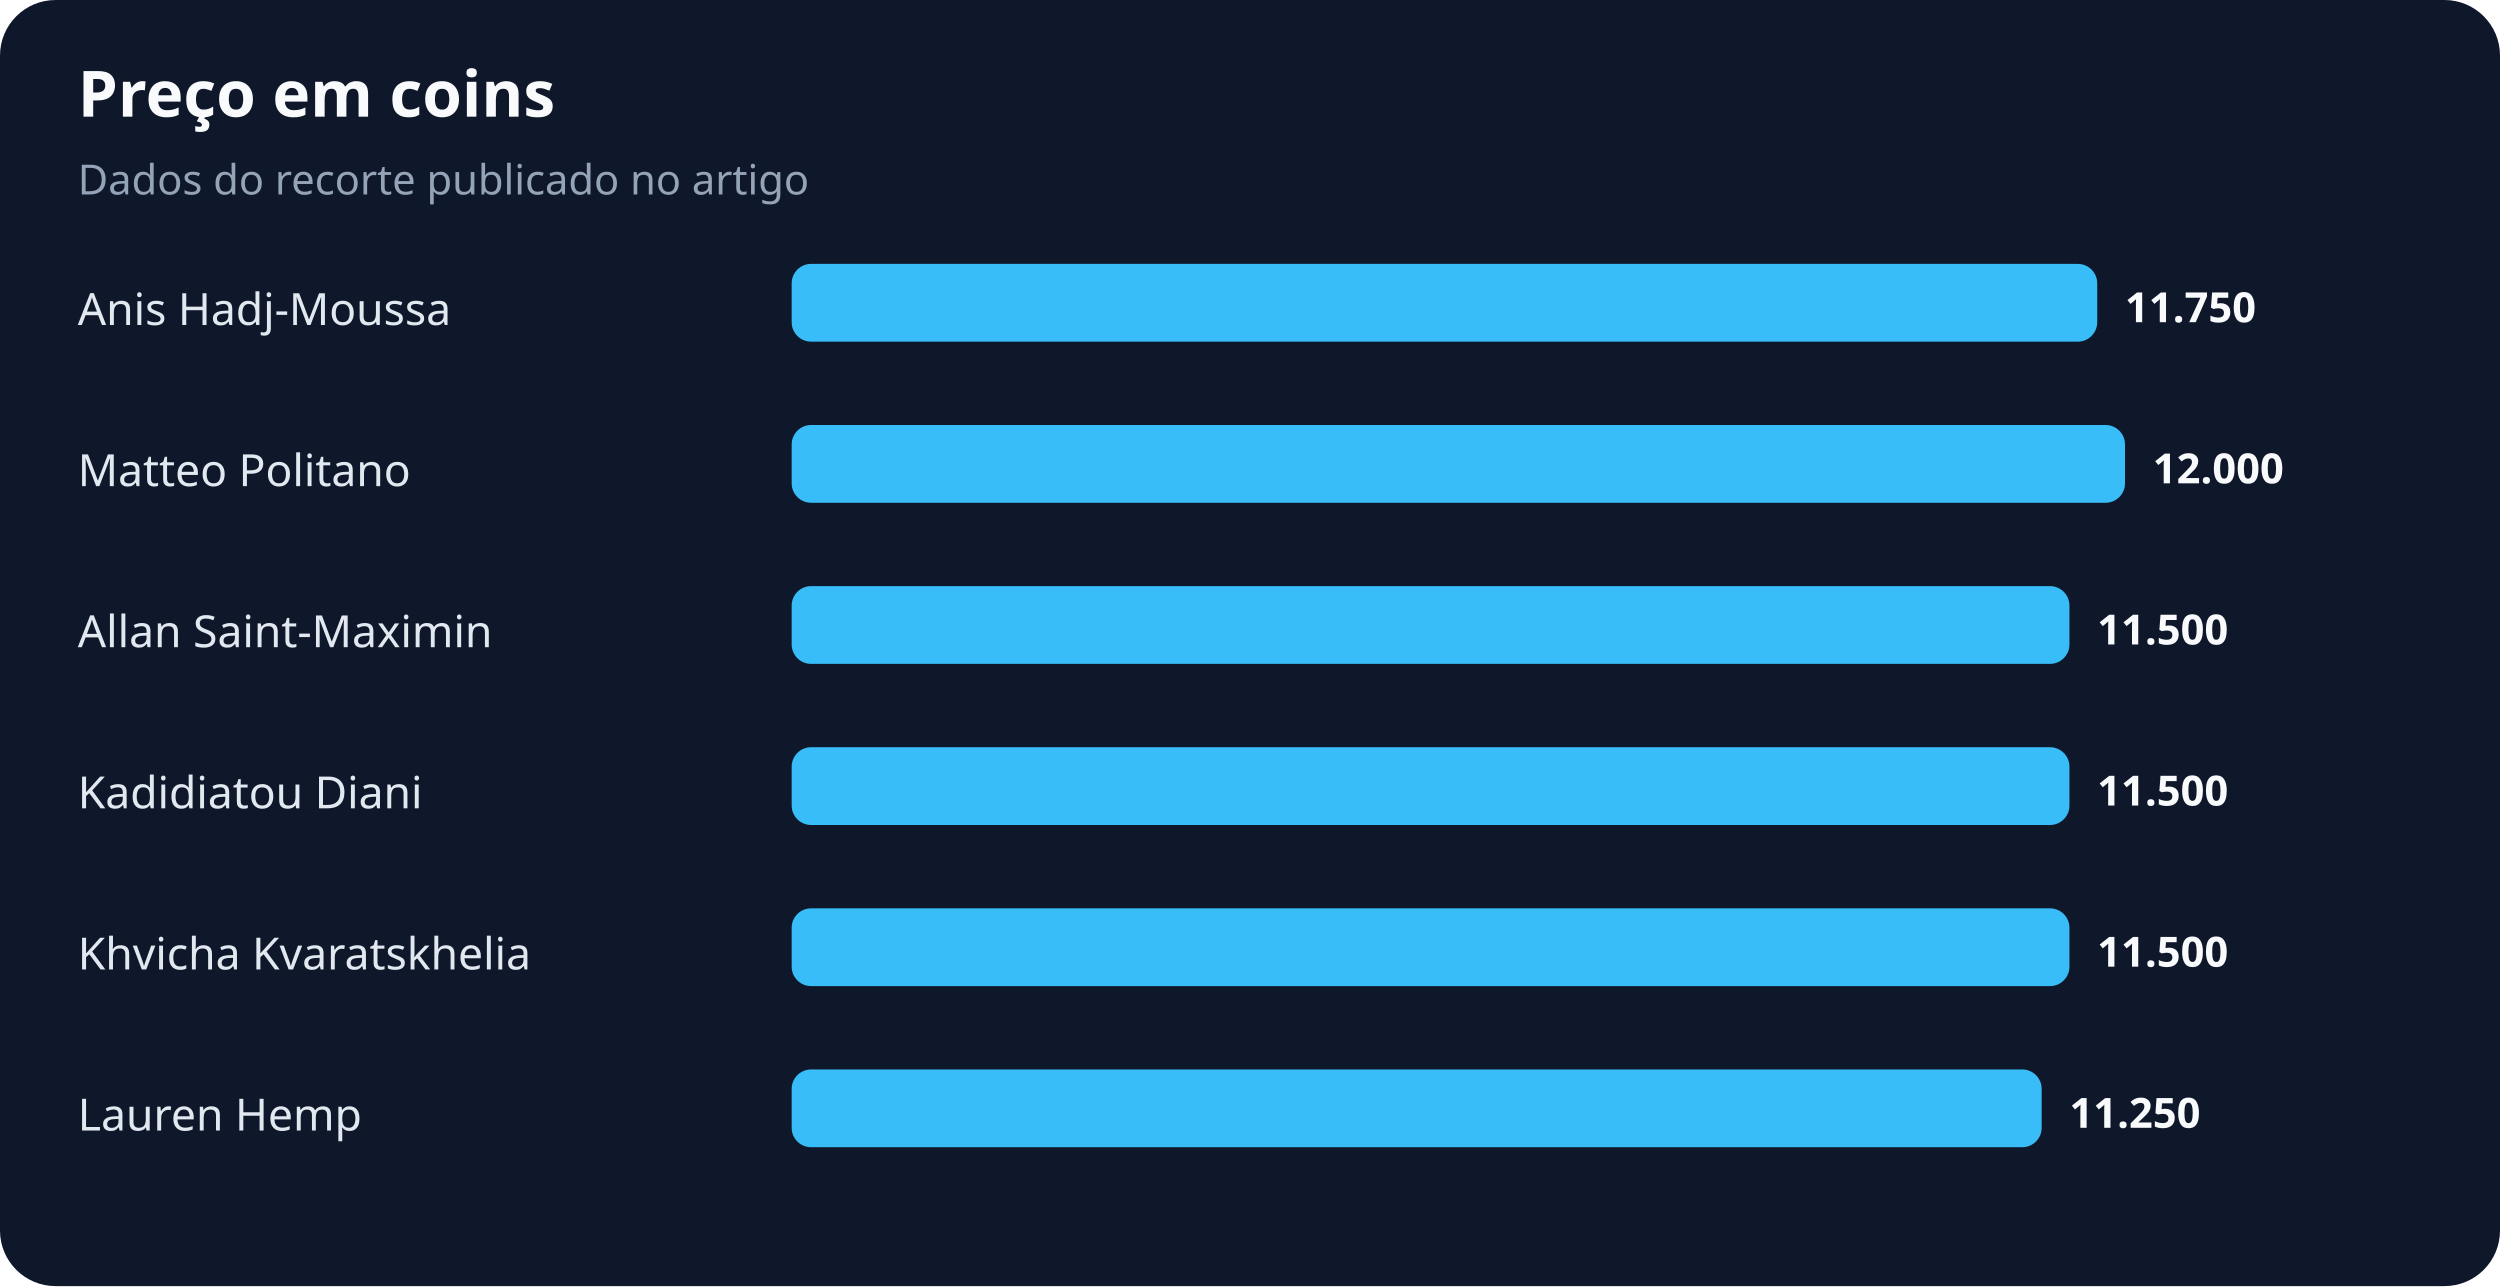
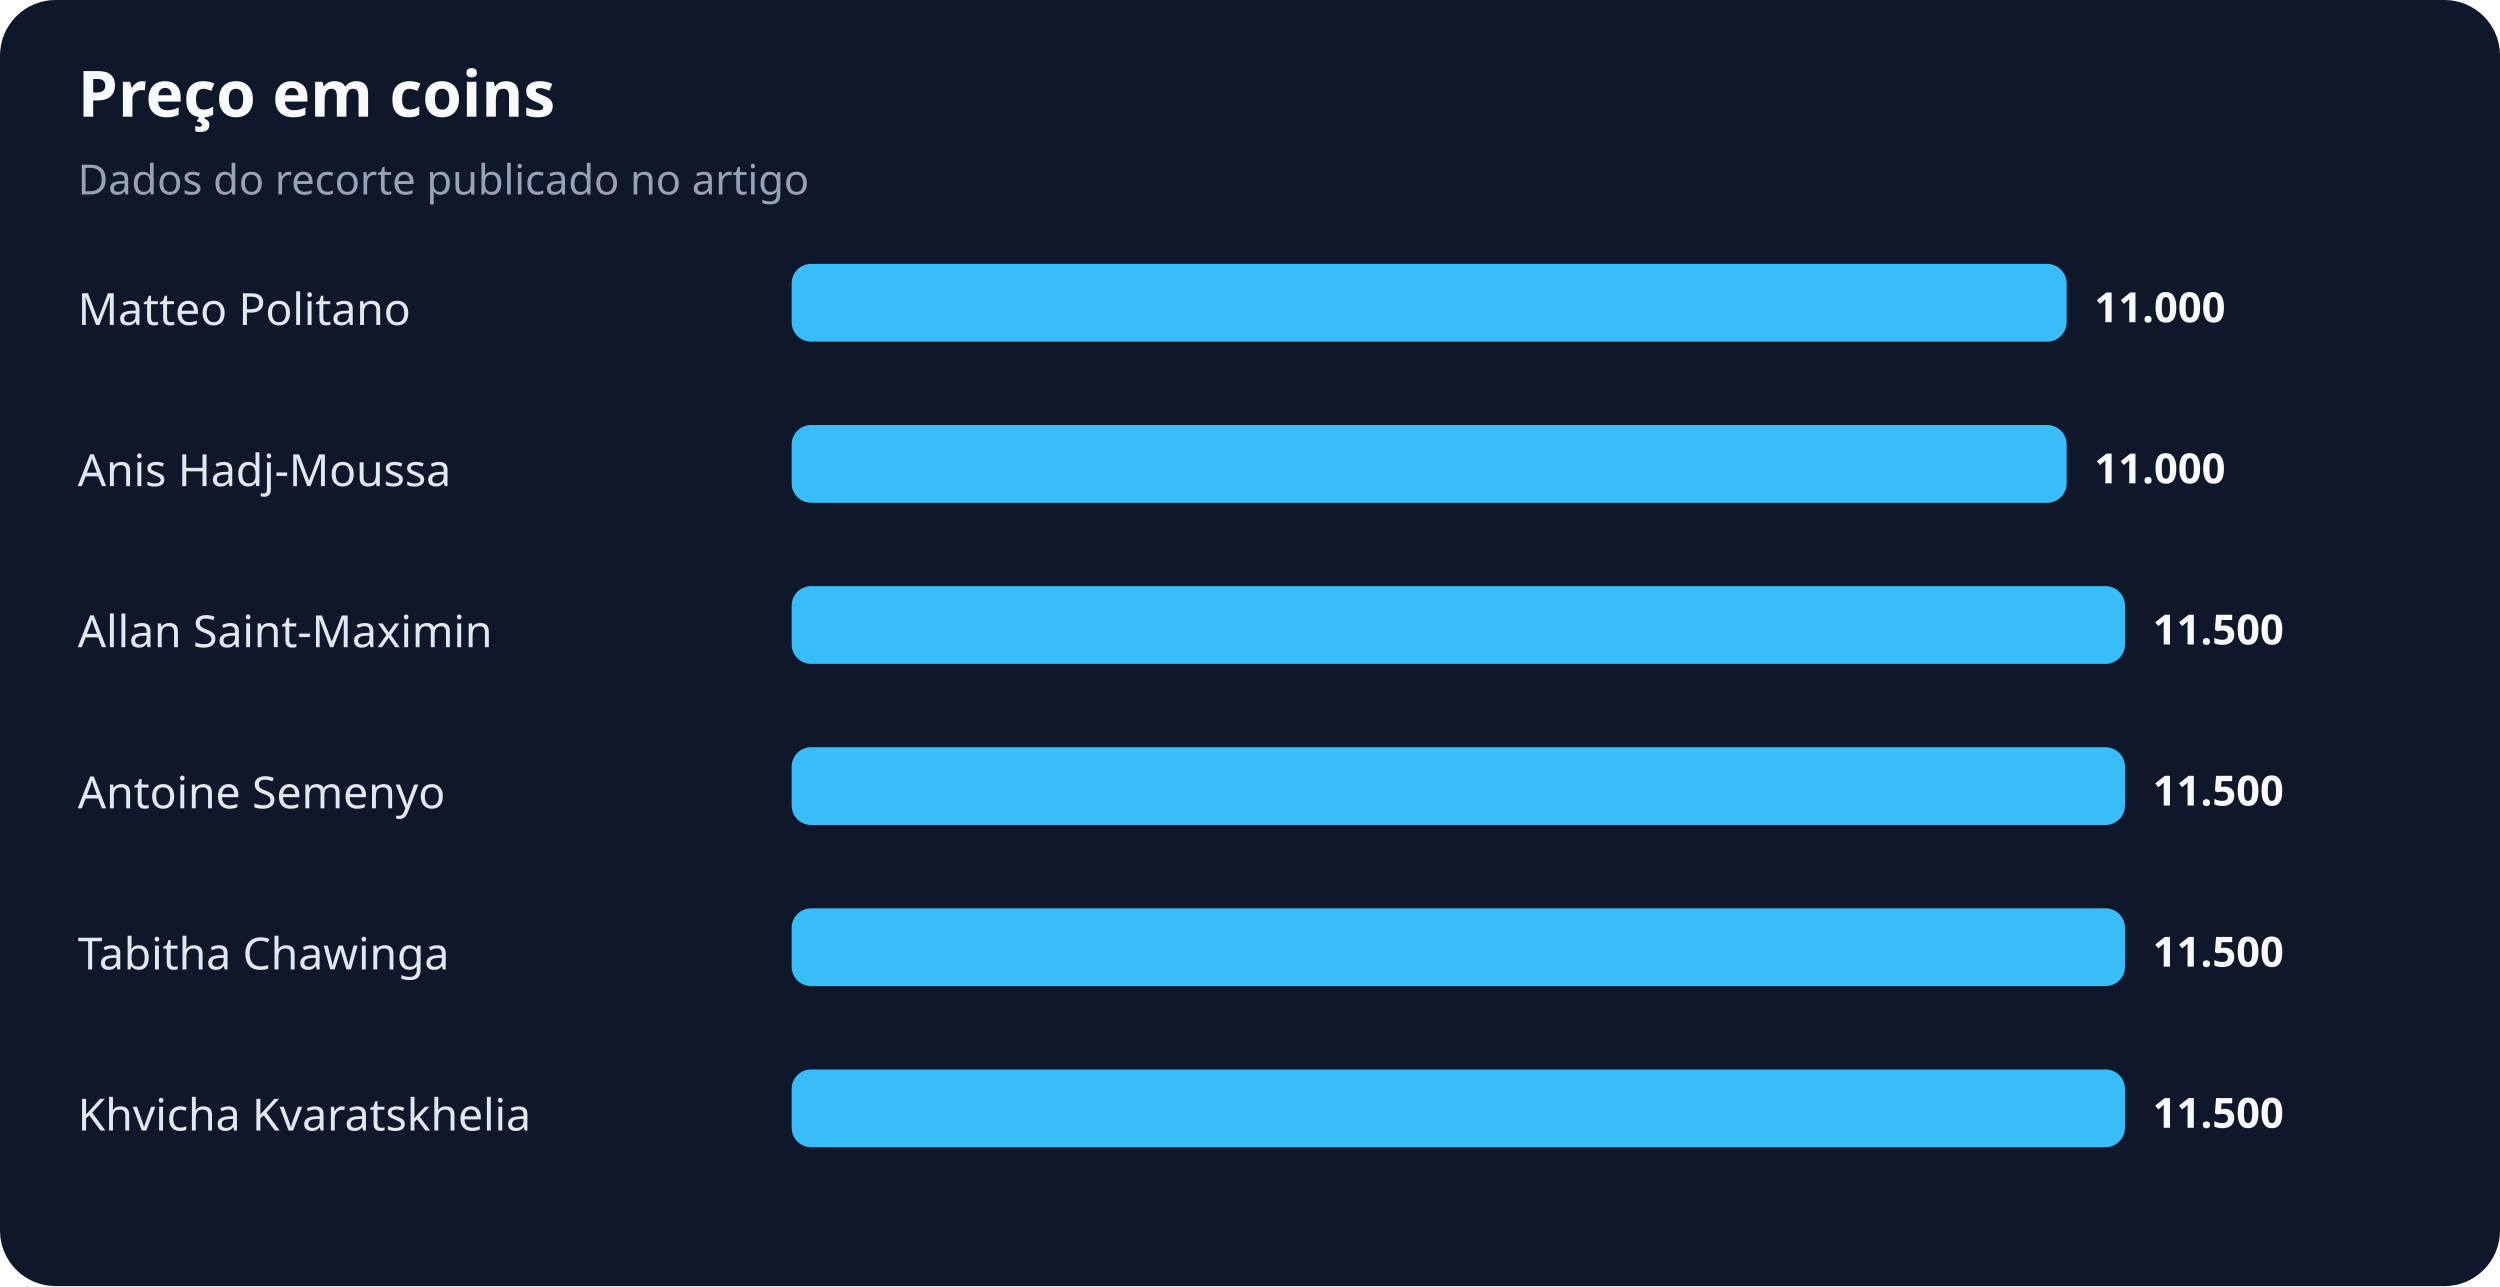
<svg xmlns="http://www.w3.org/2000/svg" width="900" height="463" viewBox="0 0 900 463" role="img" aria-labelledby="title desc">
  <rect width="100%" height="100%" rx="20" fill="#0f172a" />
  <text x="28" y="42" fill="#f8fafc" font-family="system-ui,sans-serif" font-size="23" font-weight="700">Preço em coins</text>
  <text x="28" y="70" fill="#94a3b8" font-family="system-ui,sans-serif" font-size="15">Dados do recorte publicado no artigo</text>
-   <text x="28" y="117" fill="#e2e8f0" font-family="system-ui,sans-serif" font-size="16">Anis Hadj-Moussa</text>
-   <rect x="285" y="95" width="470" height="28" rx="7" fill="#38bdf8" />
-   <text x="765" y="116" fill="#f8fafc" font-family="system-ui,sans-serif" font-size="15" font-weight="700">11.750</text>
-   <text x="28" y="175" fill="#e2e8f0" font-family="system-ui,sans-serif" font-size="16">Matteo Politano</text>
-   <rect x="285" y="153" width="480" height="28" rx="7" fill="#38bdf8" />
-   <text x="775" y="174" fill="#f8fafc" font-family="system-ui,sans-serif" font-size="15" font-weight="700">12.000</text>
+   <text x="28" y="117" fill="#e2e8f0" font-family="system-ui,sans-serif" font-size="16">Matteo Politano</text>
+   <rect x="285" y="95" width="459" height="28" rx="7" fill="#38bdf8" />
+   <text x="754" y="116" fill="#f8fafc" font-family="system-ui,sans-serif" font-size="15" font-weight="700">11.000</text>
+   <text x="28" y="175" fill="#e2e8f0" font-family="system-ui,sans-serif" font-size="16">Anis Hadj-Moussa</text>
+   <rect x="285" y="153" width="459" height="28" rx="7" fill="#38bdf8" />
+   <text x="754" y="174" fill="#f8fafc" font-family="system-ui,sans-serif" font-size="15" font-weight="700">11.000</text>
  <text x="28" y="233" fill="#e2e8f0" font-family="system-ui,sans-serif" font-size="16">Allan Saint-Maximin</text>
-   <rect x="285" y="211" width="460" height="28" rx="7" fill="#38bdf8" />
-   <text x="755" y="232" fill="#f8fafc" font-family="system-ui,sans-serif" font-size="15" font-weight="700">11.500</text>
-   <text x="28" y="291" fill="#e2e8f0" font-family="system-ui,sans-serif" font-size="16">Kadidiatou Diani</text>
-   <rect x="285" y="269" width="460" height="28" rx="7" fill="#38bdf8" />
-   <text x="755" y="290" fill="#f8fafc" font-family="system-ui,sans-serif" font-size="15" font-weight="700">11.500</text>
-   <text x="28" y="349" fill="#e2e8f0" font-family="system-ui,sans-serif" font-size="16">Khvicha Kvaratskhelia</text>
-   <rect x="285" y="327" width="460" height="28" rx="7" fill="#38bdf8" />
-   <text x="755" y="348" fill="#f8fafc" font-family="system-ui,sans-serif" font-size="15" font-weight="700">11.500</text>
-   <text x="28" y="407" fill="#e2e8f0" font-family="system-ui,sans-serif" font-size="16">Lauren Hemp</text>
-   <rect x="285" y="385" width="450" height="28" rx="7" fill="#38bdf8" />
-   <text x="745" y="406" fill="#f8fafc" font-family="system-ui,sans-serif" font-size="15" font-weight="700">11.250</text>
+   <rect x="285" y="211" width="480" height="28" rx="7" fill="#38bdf8" />
+   <text x="775" y="232" fill="#f8fafc" font-family="system-ui,sans-serif" font-size="15" font-weight="700">11.500</text>
+   <text x="28" y="291" fill="#e2e8f0" font-family="system-ui,sans-serif" font-size="16">Antoine Semenyo</text>
+   <rect x="285" y="269" width="480" height="28" rx="7" fill="#38bdf8" />
+   <text x="775" y="290" fill="#f8fafc" font-family="system-ui,sans-serif" font-size="15" font-weight="700">11.500</text>
+   <text x="28" y="349" fill="#e2e8f0" font-family="system-ui,sans-serif" font-size="16">Tabitha Chawinga</text>
+   <rect x="285" y="327" width="480" height="28" rx="7" fill="#38bdf8" />
+   <text x="775" y="348" fill="#f8fafc" font-family="system-ui,sans-serif" font-size="15" font-weight="700">11.500</text>
+   <text x="28" y="407" fill="#e2e8f0" font-family="system-ui,sans-serif" font-size="16">Khvicha Kvaratskhelia</text>
+   <rect x="285" y="385" width="480" height="28" rx="7" fill="#38bdf8" />
+   <text x="775" y="406" fill="#f8fafc" font-family="system-ui,sans-serif" font-size="15" font-weight="700">11.500</text>
</svg>
